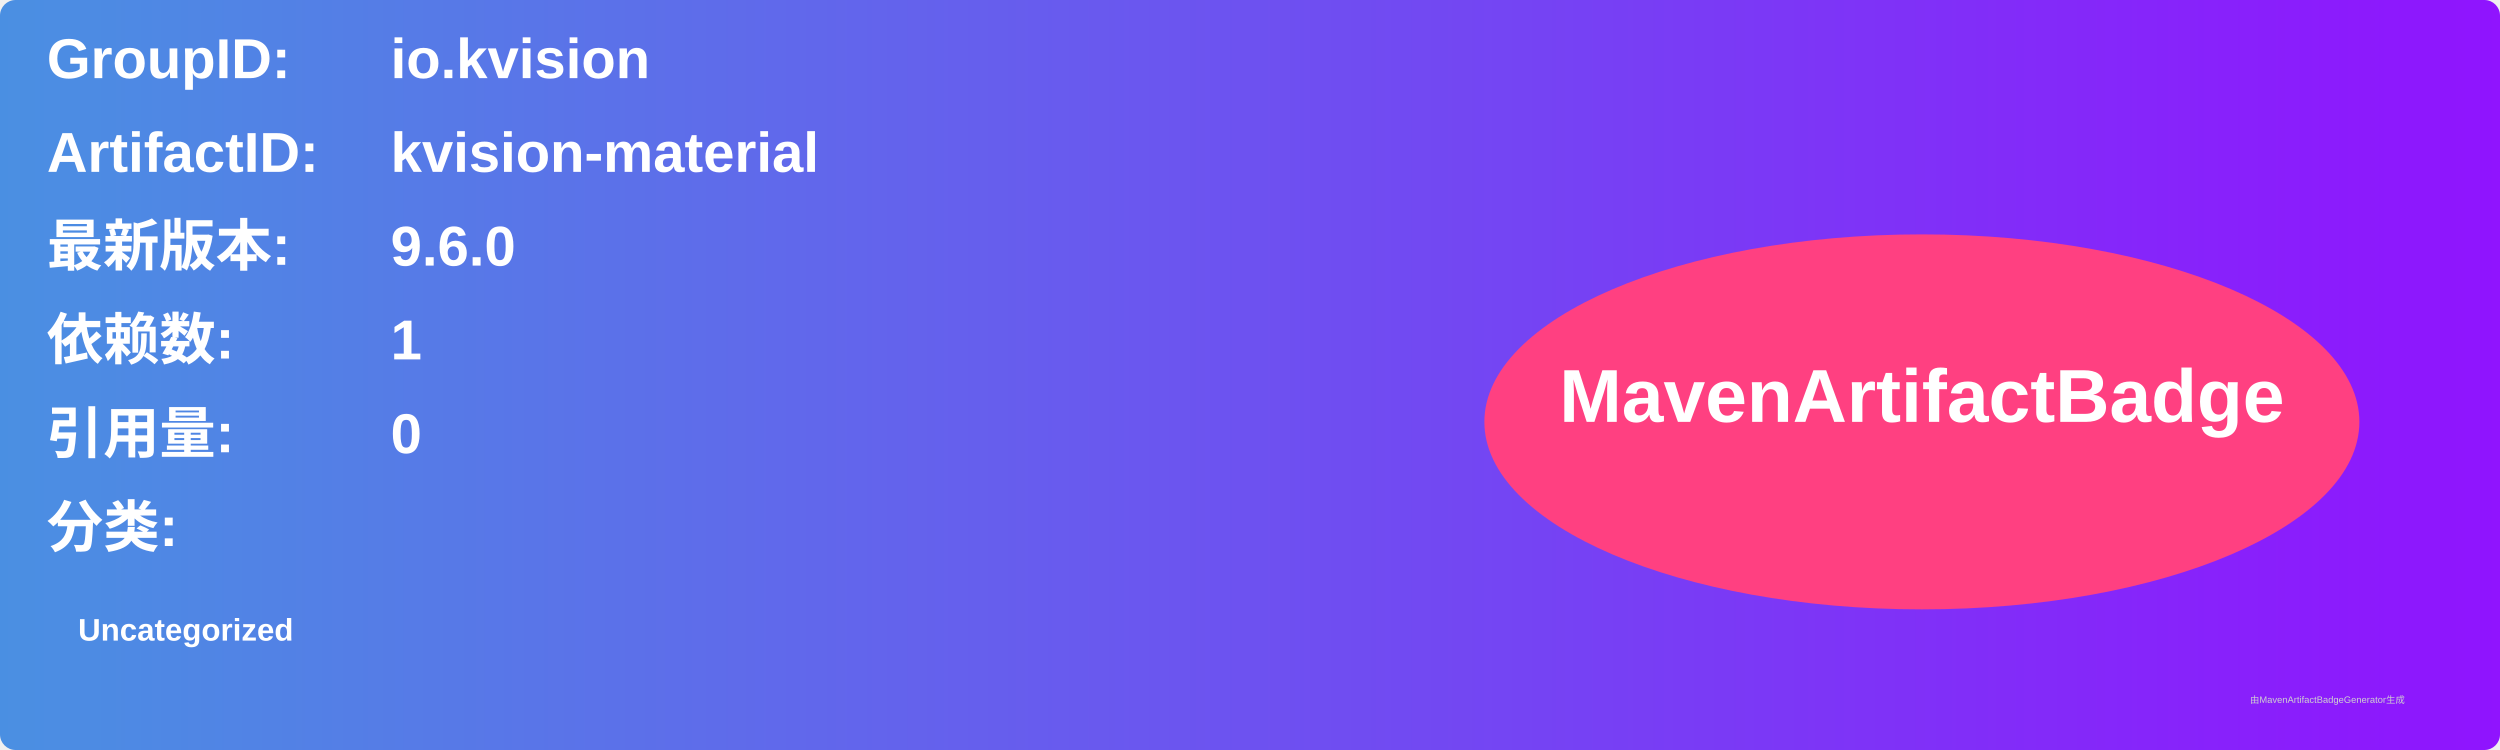
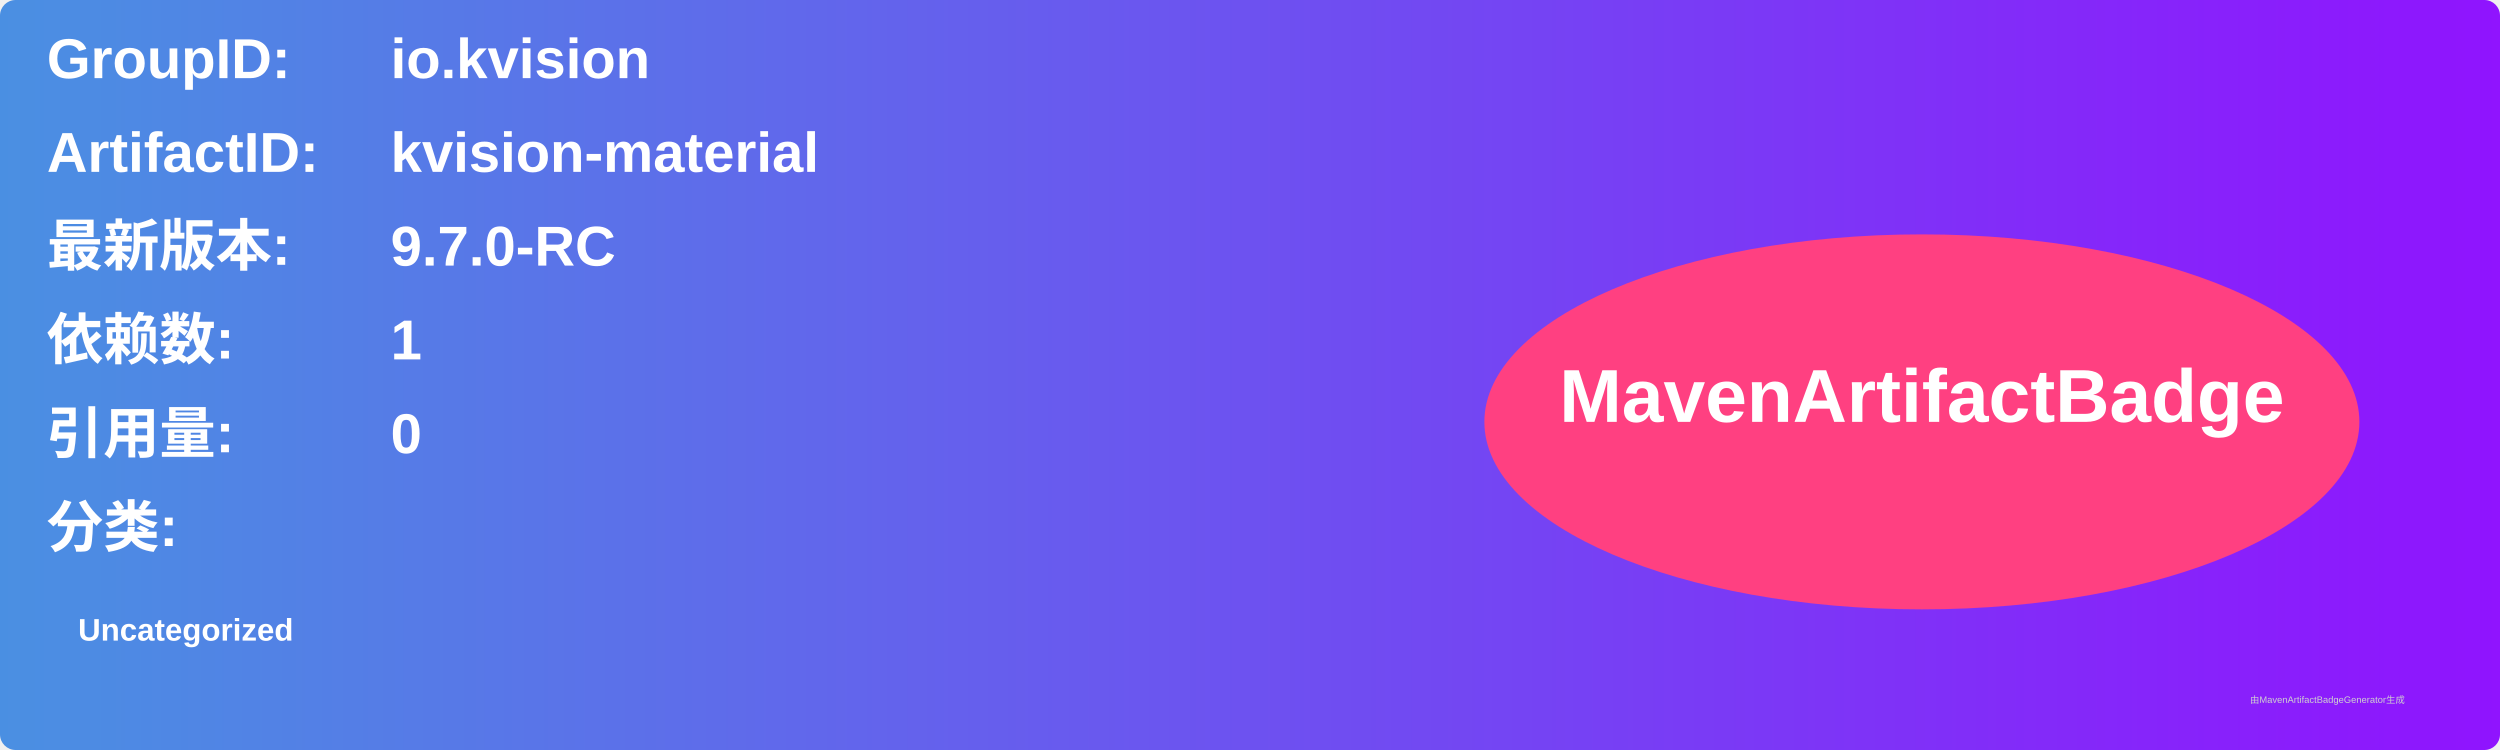
<svg xmlns="http://www.w3.org/2000/svg" width="800" height="240" viewBox="0 0 800 240">
  <linearGradient id="grad" x1="0%" y1="0%" x2="100%" y2="0%">
    <stop offset="0%" stop-color="#4a90e2" />
    <stop offset="100%" stop-color="#9013fe" />
  </linearGradient>
  <rect width="100%" height="100%" rx="5" ry="5" fill="url(#grad)" />
  <g transform="translate(15, 15)">
    <text x="0" y="10" font-family="Arial" font-size="18" fill="white" font-weight="bold" width="260">GroupID:</text>
    <text x="110" y="10" font-family="Arial" font-size="18" fill="white" font-weight="bold" width="460">io.kvision</text>
    <text x="0" y="40" font-family="Arial" font-size="18" fill="white" font-weight="bold" width="260">ArtifactID:</text>
    <text x="110" y="40" font-family="Arial" font-size="18" fill="white" font-weight="bold" width="460">kvision-material</text>
    <text x="0" y="70" font-family="Arial" font-size="18" fill="white" font-weight="bold">最新版本:</text>
    <text x="110" y="70" font-family="Arial" font-size="18" fill="white" font-weight="bold">
-       <tspan font-weight="bold">9.6.0</tspan>
+       <tspan font-weight="bold">9.7.0-RC</tspan>
    </text>
    <text x="0" y="100" font-family="Arial" font-size="18" fill="white" font-weight="bold">依赖数: </text>
    <text x="110" y="100" font-family="Arial" font-size="18" fill="white">
      <tspan font-weight="bold">1</tspan>
    </text>
    <text x="0" y="130" font-family="Arial" font-size="18" fill="white" font-weight="bold">引用量: </text>
    <text x="110" y="130" font-family="Arial" font-size="18" fill="white">
      <tspan font-weight="bold">0</tspan>
    </text>
    <text x="0" y="160" font-family="Arial" font-size="18" fill="white" font-weight="bold">分类:</text>
    <text x="10" y="190" font-family="Arial" font-size="10" fill="white">
      <tspan font-weight="bold">Uncategorized</tspan>
    </text>
    <ellipse cx="600" cy="120" rx="140" ry="60" fill="#ff4081" />
    <text x="600" y="120" text-anchor="middle" font-family="Arial" font-size="24" fill="white" font-weight="bold">MavenArtifactBadge</text>
  </g>
  <text x="720" y="225" font-family="Arial" font-size="3" fill="#d0d0d0">由MavenArtifactBadgeGenerator生成</text>
</svg>
